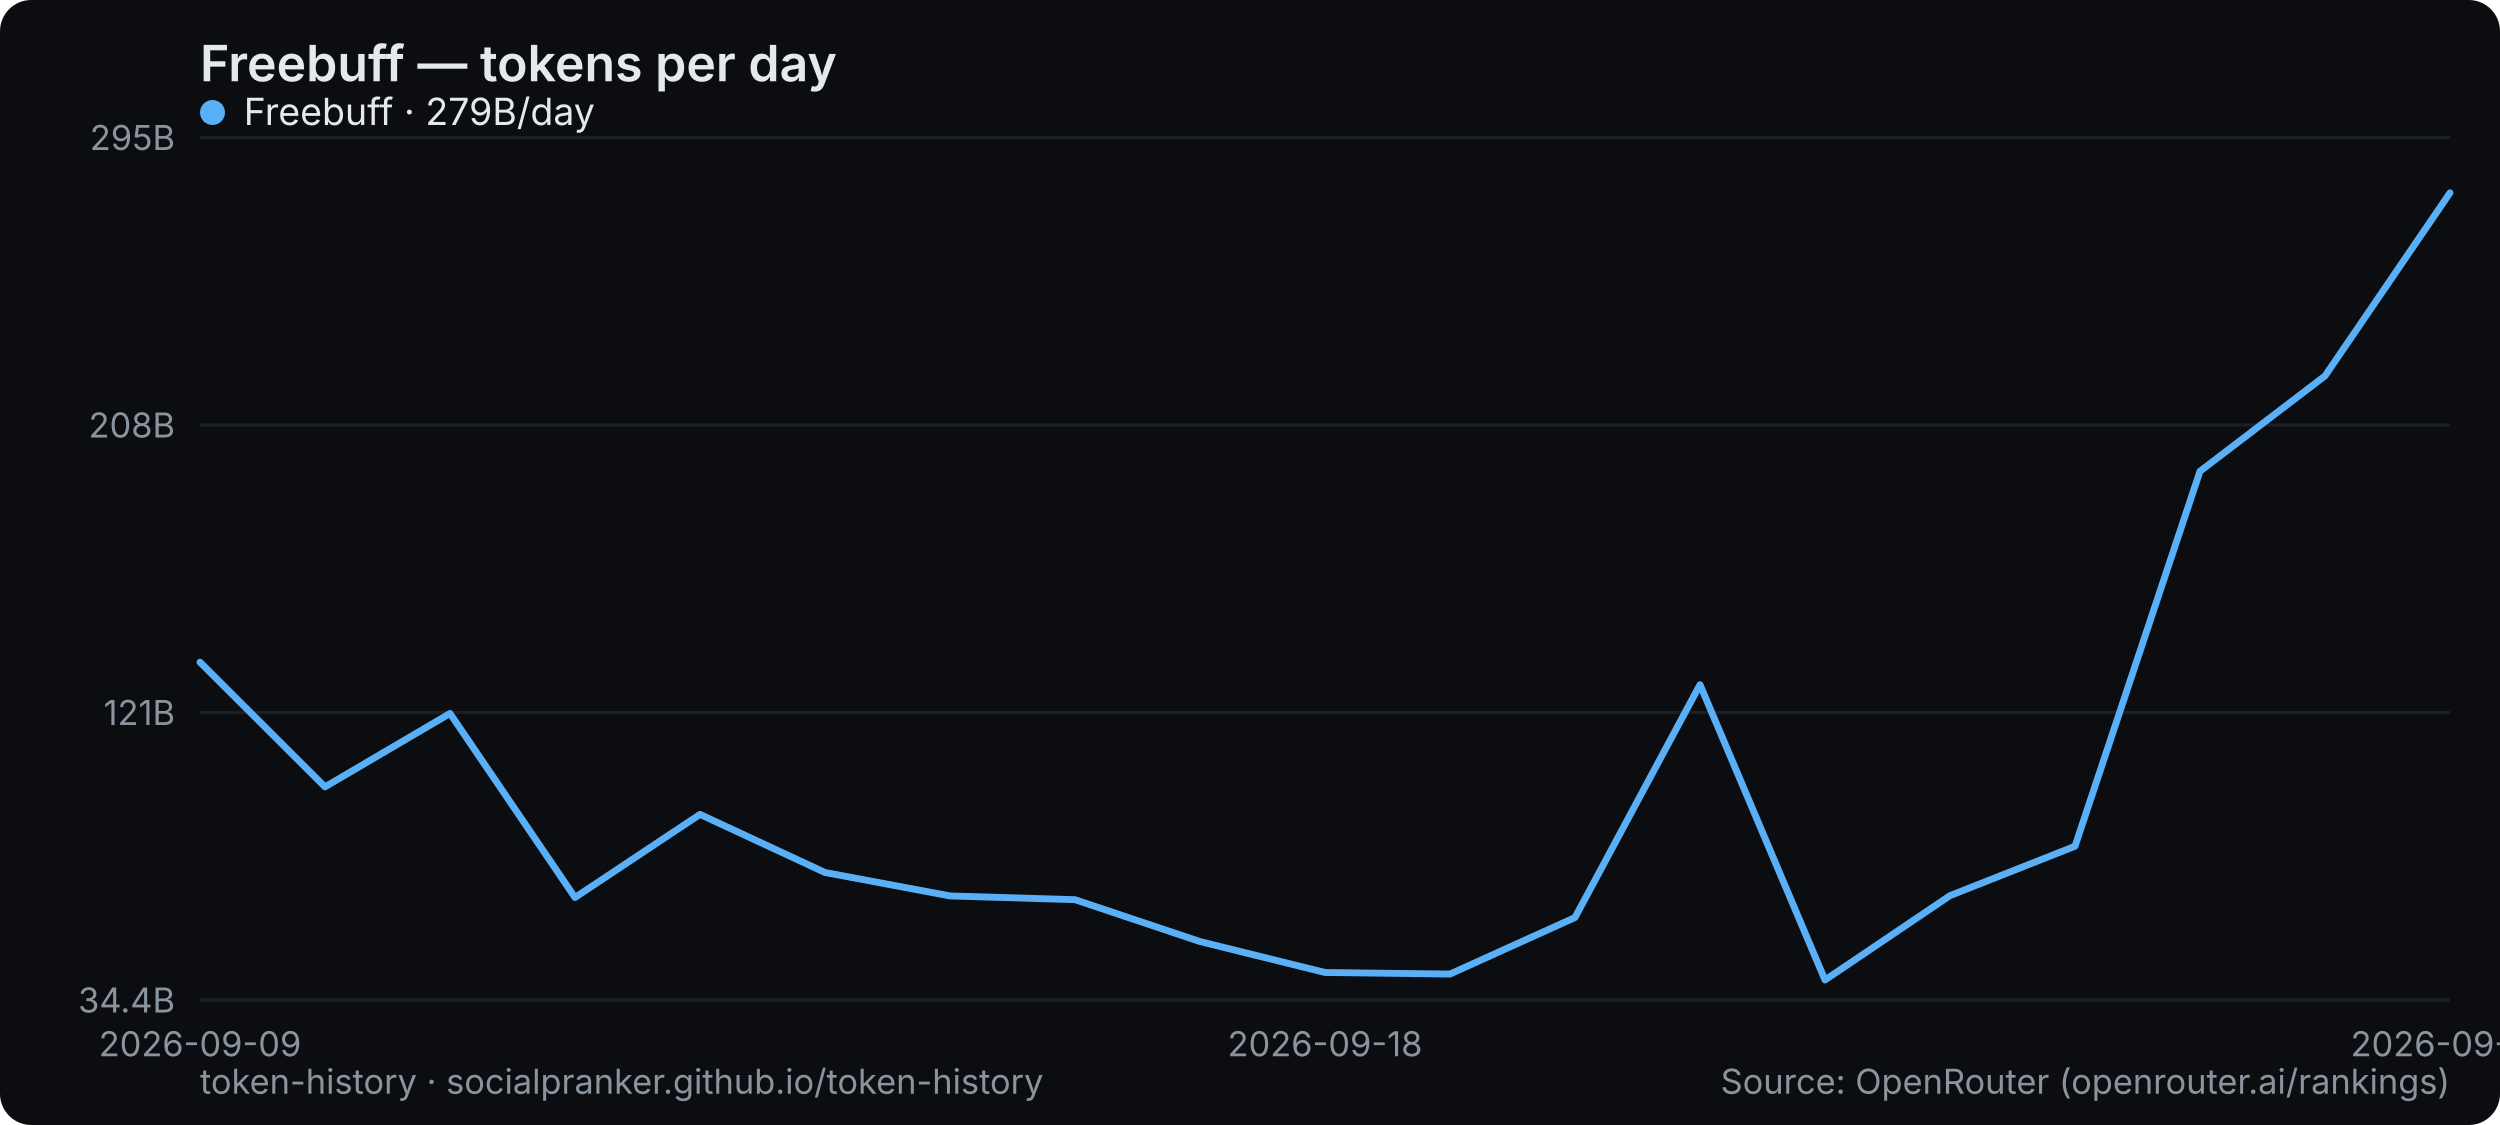
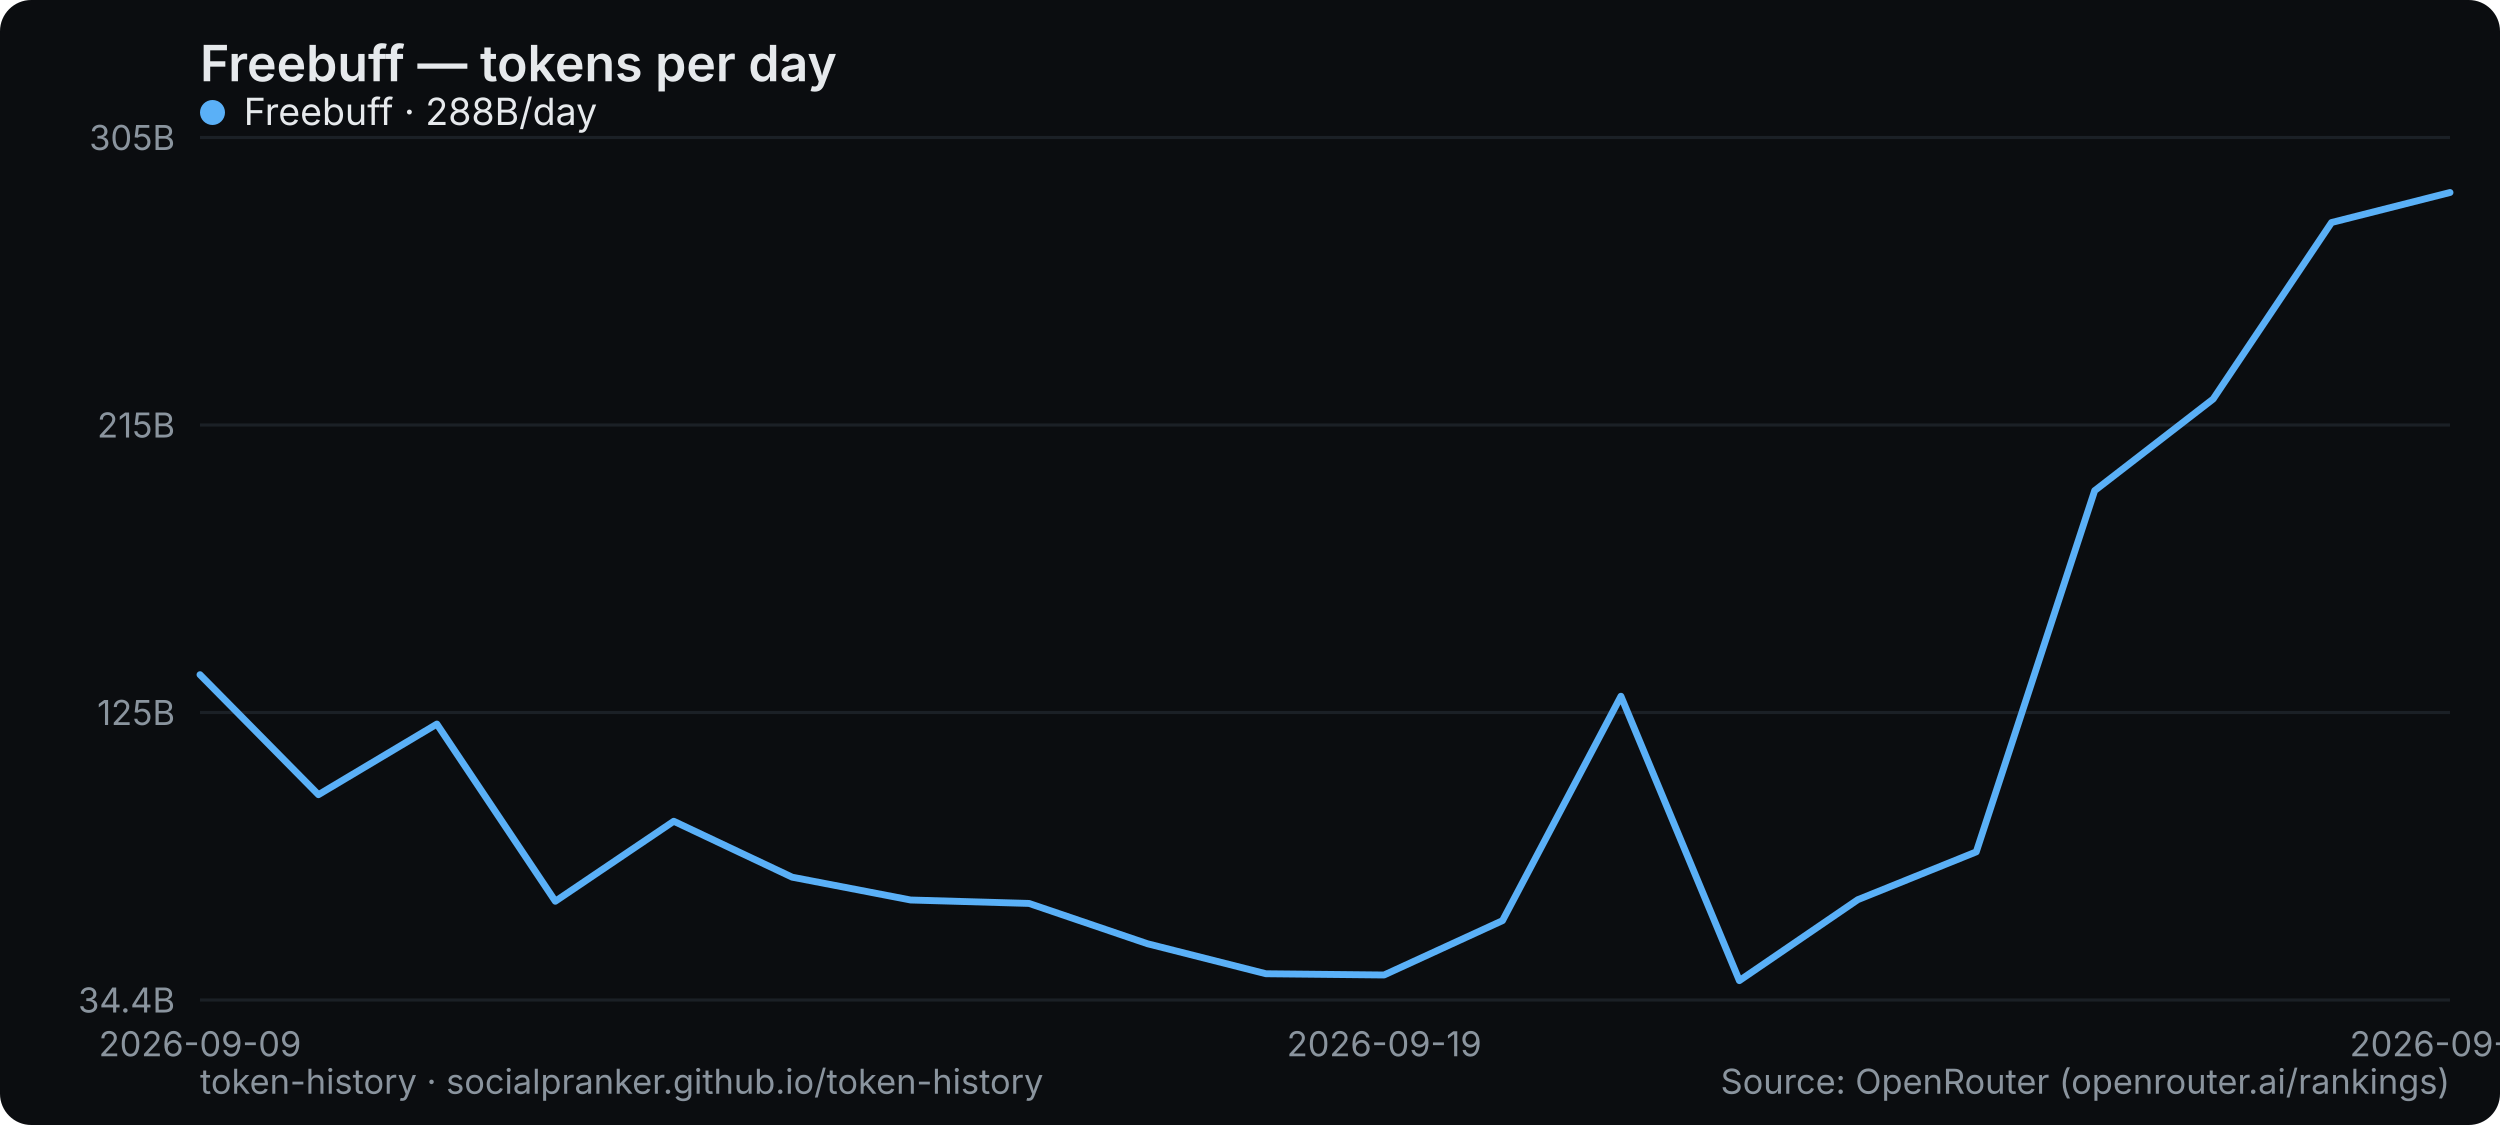
<svg xmlns="http://www.w3.org/2000/svg" width="800" height="360" viewBox="0 0 800 360" role="img" aria-label="Freebuff — tokens per day">
  <rect width="800" height="360" rx="10" fill="#0b0d10" />
  <text x="64" y="26" font-family="system-ui,-apple-system,Segoe UI,sans-serif" font-size="16" font-weight="600" fill="#e6e9ec">Freebuff — tokens per day</text>
  <line x1="64" y1="320" x2="784" y2="320" stroke="#1b2026" stroke-width="1" />
  <text x="56" y="324" text-anchor="end" font-family="system-ui,-apple-system,Segoe UI,sans-serif" font-size="11" fill="#8a949e">34.4B</text>
  <line x1="64" y1="228" x2="784" y2="228" stroke="#1b2026" stroke-width="1" />
-   <text x="56" y="232" text-anchor="end" font-family="system-ui,-apple-system,Segoe UI,sans-serif" font-size="11" fill="#8a949e">121B</text>
+   <text x="56" y="232" text-anchor="end" font-family="system-ui,-apple-system,Segoe UI,sans-serif" font-size="11" fill="#8a949e">125B</text>
  <line x1="64" y1="136" x2="784" y2="136" stroke="#1b2026" stroke-width="1" />
-   <text x="56" y="140" text-anchor="end" font-family="system-ui,-apple-system,Segoe UI,sans-serif" font-size="11" fill="#8a949e">208B</text>
+   <text x="56" y="140" text-anchor="end" font-family="system-ui,-apple-system,Segoe UI,sans-serif" font-size="11" fill="#8a949e">215B</text>
  <line x1="64" y1="44" x2="784" y2="44" stroke="#1b2026" stroke-width="1" />
-   <text x="56" y="48" text-anchor="end" font-family="system-ui,-apple-system,Segoe UI,sans-serif" font-size="11" fill="#8a949e">295B</text>
+   <text x="56" y="48" text-anchor="end" font-family="system-ui,-apple-system,Segoe UI,sans-serif" font-size="11" fill="#8a949e">305B</text>
  <text x="64" y="338" text-anchor="middle" font-family="system-ui,-apple-system,Segoe UI,sans-serif" font-size="11" fill="#8a949e">2026-09-09</text>
-   <text x="424" y="338" text-anchor="middle" font-family="system-ui,-apple-system,Segoe UI,sans-serif" font-size="11" fill="#8a949e">2026-09-18</text>
-   <text x="784" y="338" text-anchor="middle" font-family="system-ui,-apple-system,Segoe UI,sans-serif" font-size="11" fill="#8a949e">2026-09-27</text>
-   <polyline points="64.0,211.9 104.0,251.8 144.0,228.3 184.0,287.2 224.0,260.6 264.0,279.2 304.0,286.7 344.0,287.9 384.0,301.3 424.0,311.2 464.0,311.7 504.0,293.6 544.0,219.1 584.0,313.6 624.0,286.6 664.0,270.8 704.0,150.8 744.0,120.3 784.0,61.7" fill="none" stroke="#5ab0f7" stroke-width="2.2" stroke-linejoin="round" stroke-linecap="round" />
+   <text x="442.947" y="338" text-anchor="middle" font-family="system-ui,-apple-system,Segoe UI,sans-serif" font-size="11" fill="#8a949e">2026-09-19</text>
+   <text x="784" y="338" text-anchor="middle" font-family="system-ui,-apple-system,Segoe UI,sans-serif" font-size="11" fill="#8a949e">2026-09-28</text>
+   <polyline points="64.0,215.9 101.9,254.3 139.8,231.7 177.7,288.4 215.6,262.8 253.5,280.7 291.4,288.0 329.3,289.1 367.2,302.0 405.1,311.6 442.9,312.0 480.8,294.6 518.7,222.8 556.6,313.8 594.5,287.9 632.4,272.6 670.3,157.0 708.2,127.7 746.1,71.2 784.0,61.6" fill="none" stroke="#5ab0f7" stroke-width="2.2" stroke-linejoin="round" stroke-linecap="round" />
  <g font-family="system-ui,-apple-system,Segoe UI,sans-serif" font-size="12">
    <circle cx="68" cy="36" r="4" fill="#5ab0f7" />
-     <text x="78" y="40" fill="#e6e9ec">Freebuff · 279B/day</text>
+     <text x="78" y="40" fill="#e6e9ec">Freebuff · 288B/day</text>
  </g>
  <text x="64" y="350" font-family="system-ui,-apple-system,Segoe UI,sans-serif" font-size="11" fill="#8a949e">token-history · socialpranker.github.io/token-history</text>
  <text x="784" y="350" text-anchor="end" font-family="system-ui,-apple-system,Segoe UI,sans-serif" font-size="11" fill="#8a949e">Source: OpenRouter (openrouter.ai/rankings)</text>
</svg>
